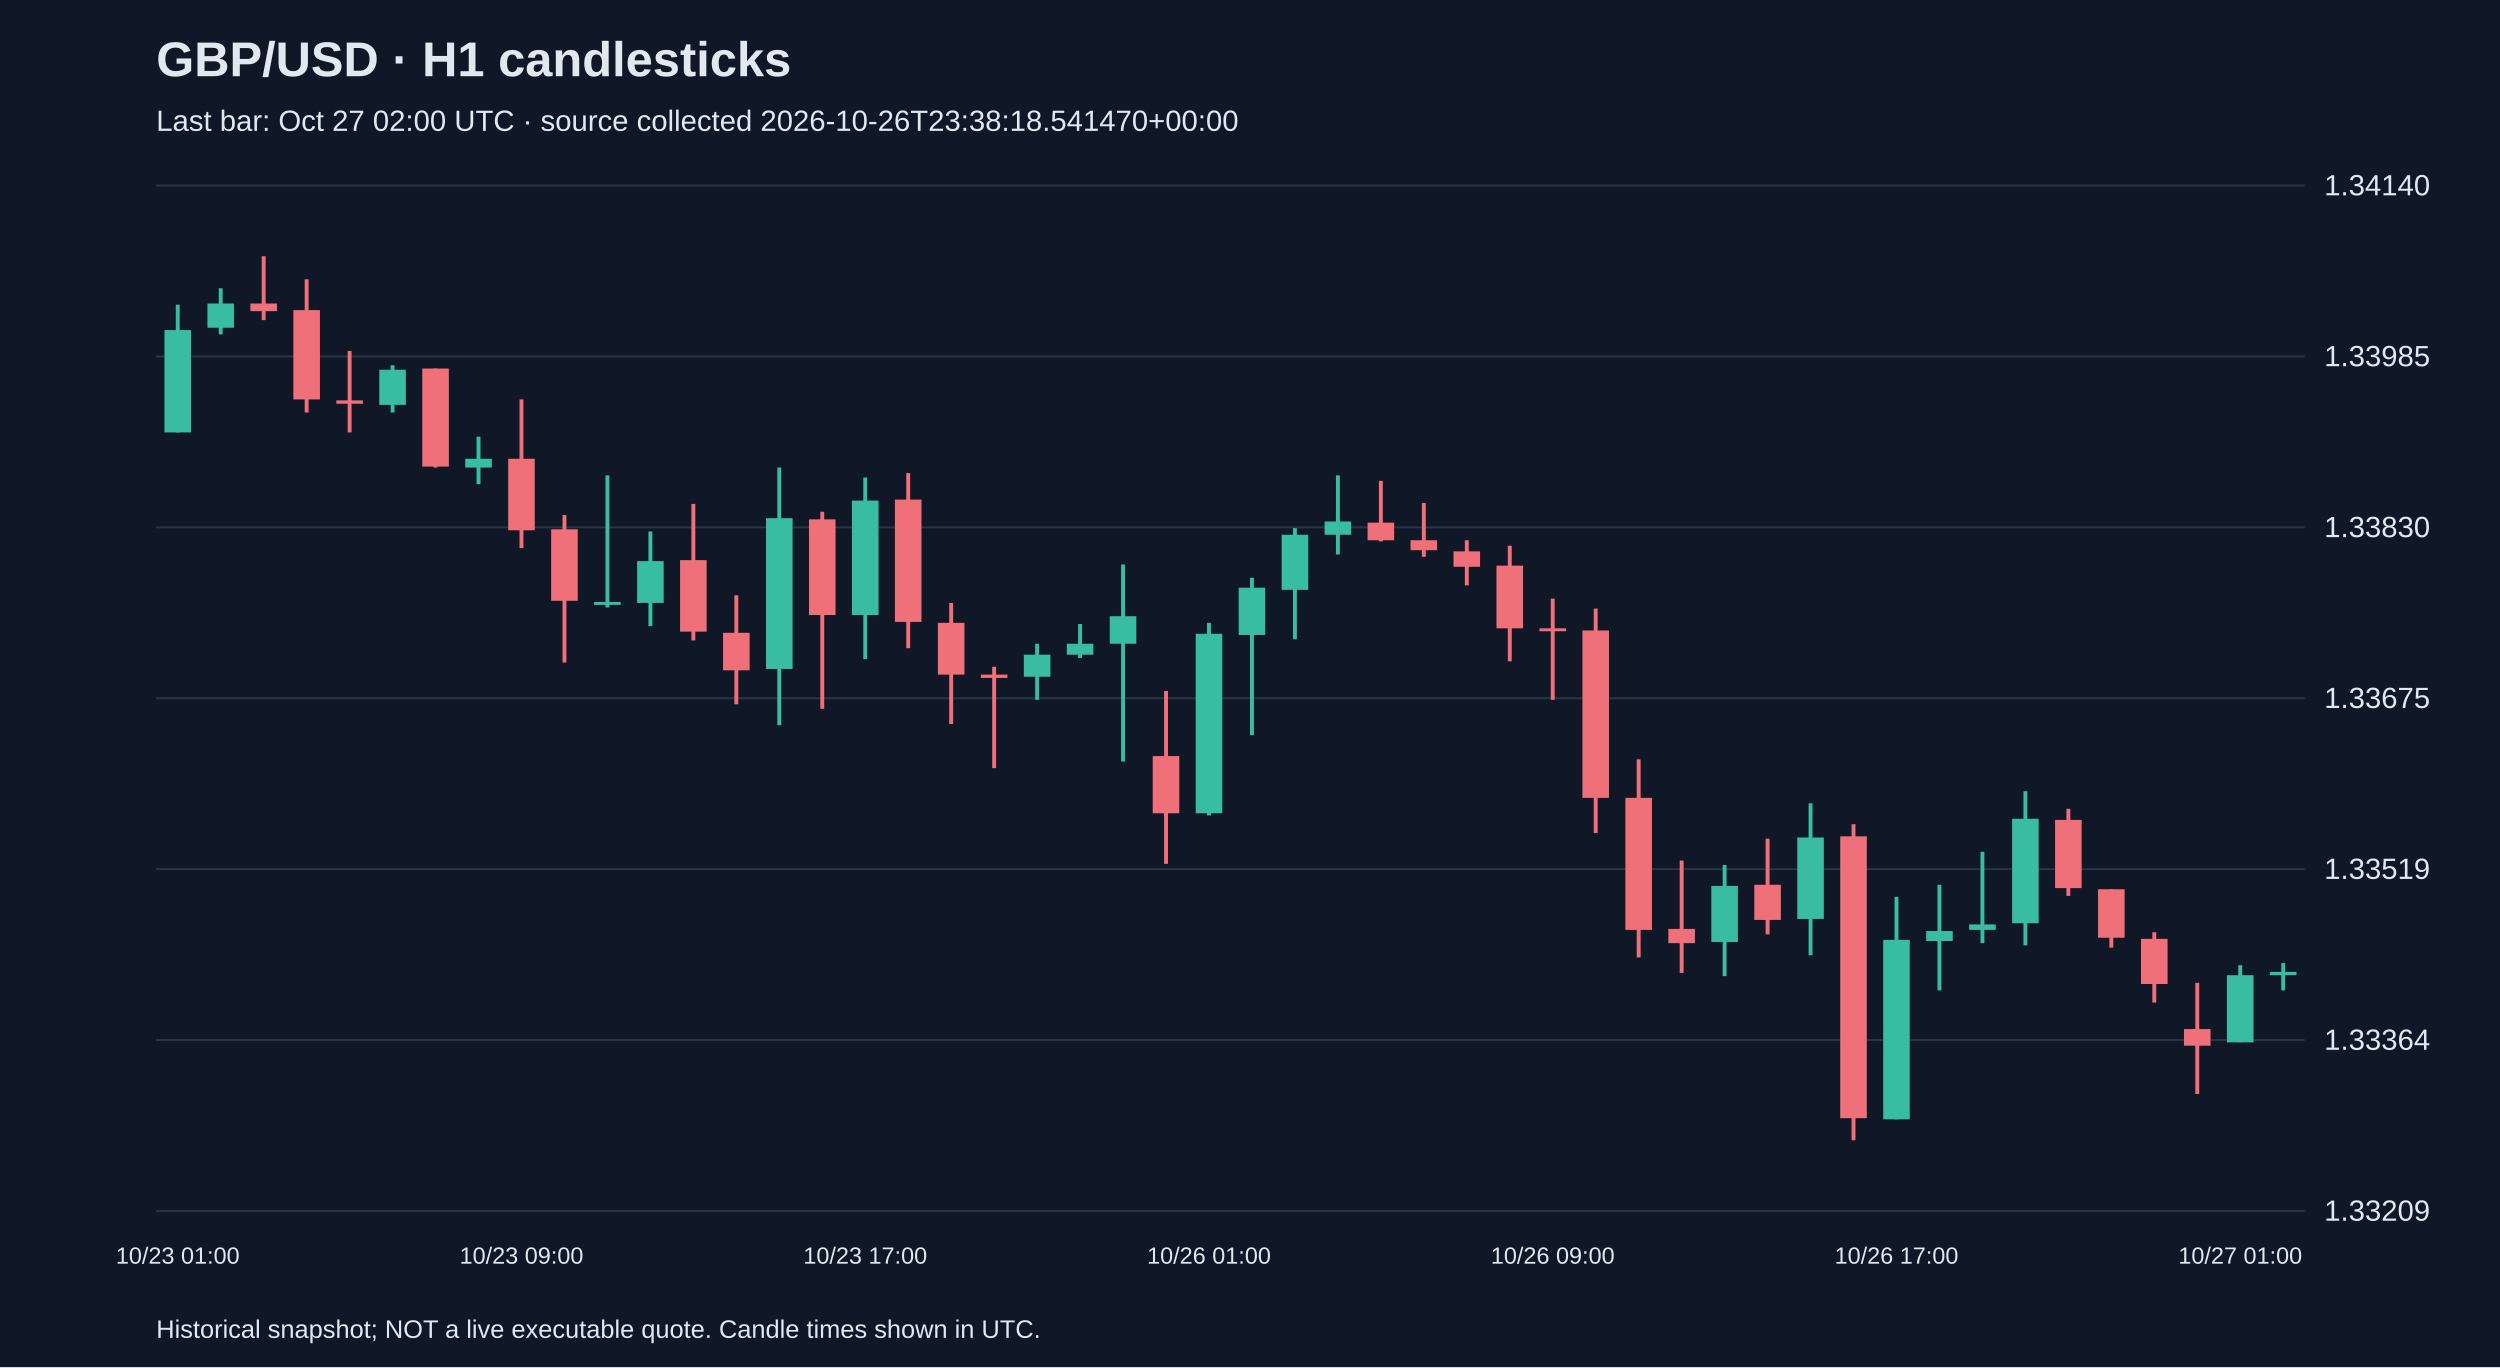
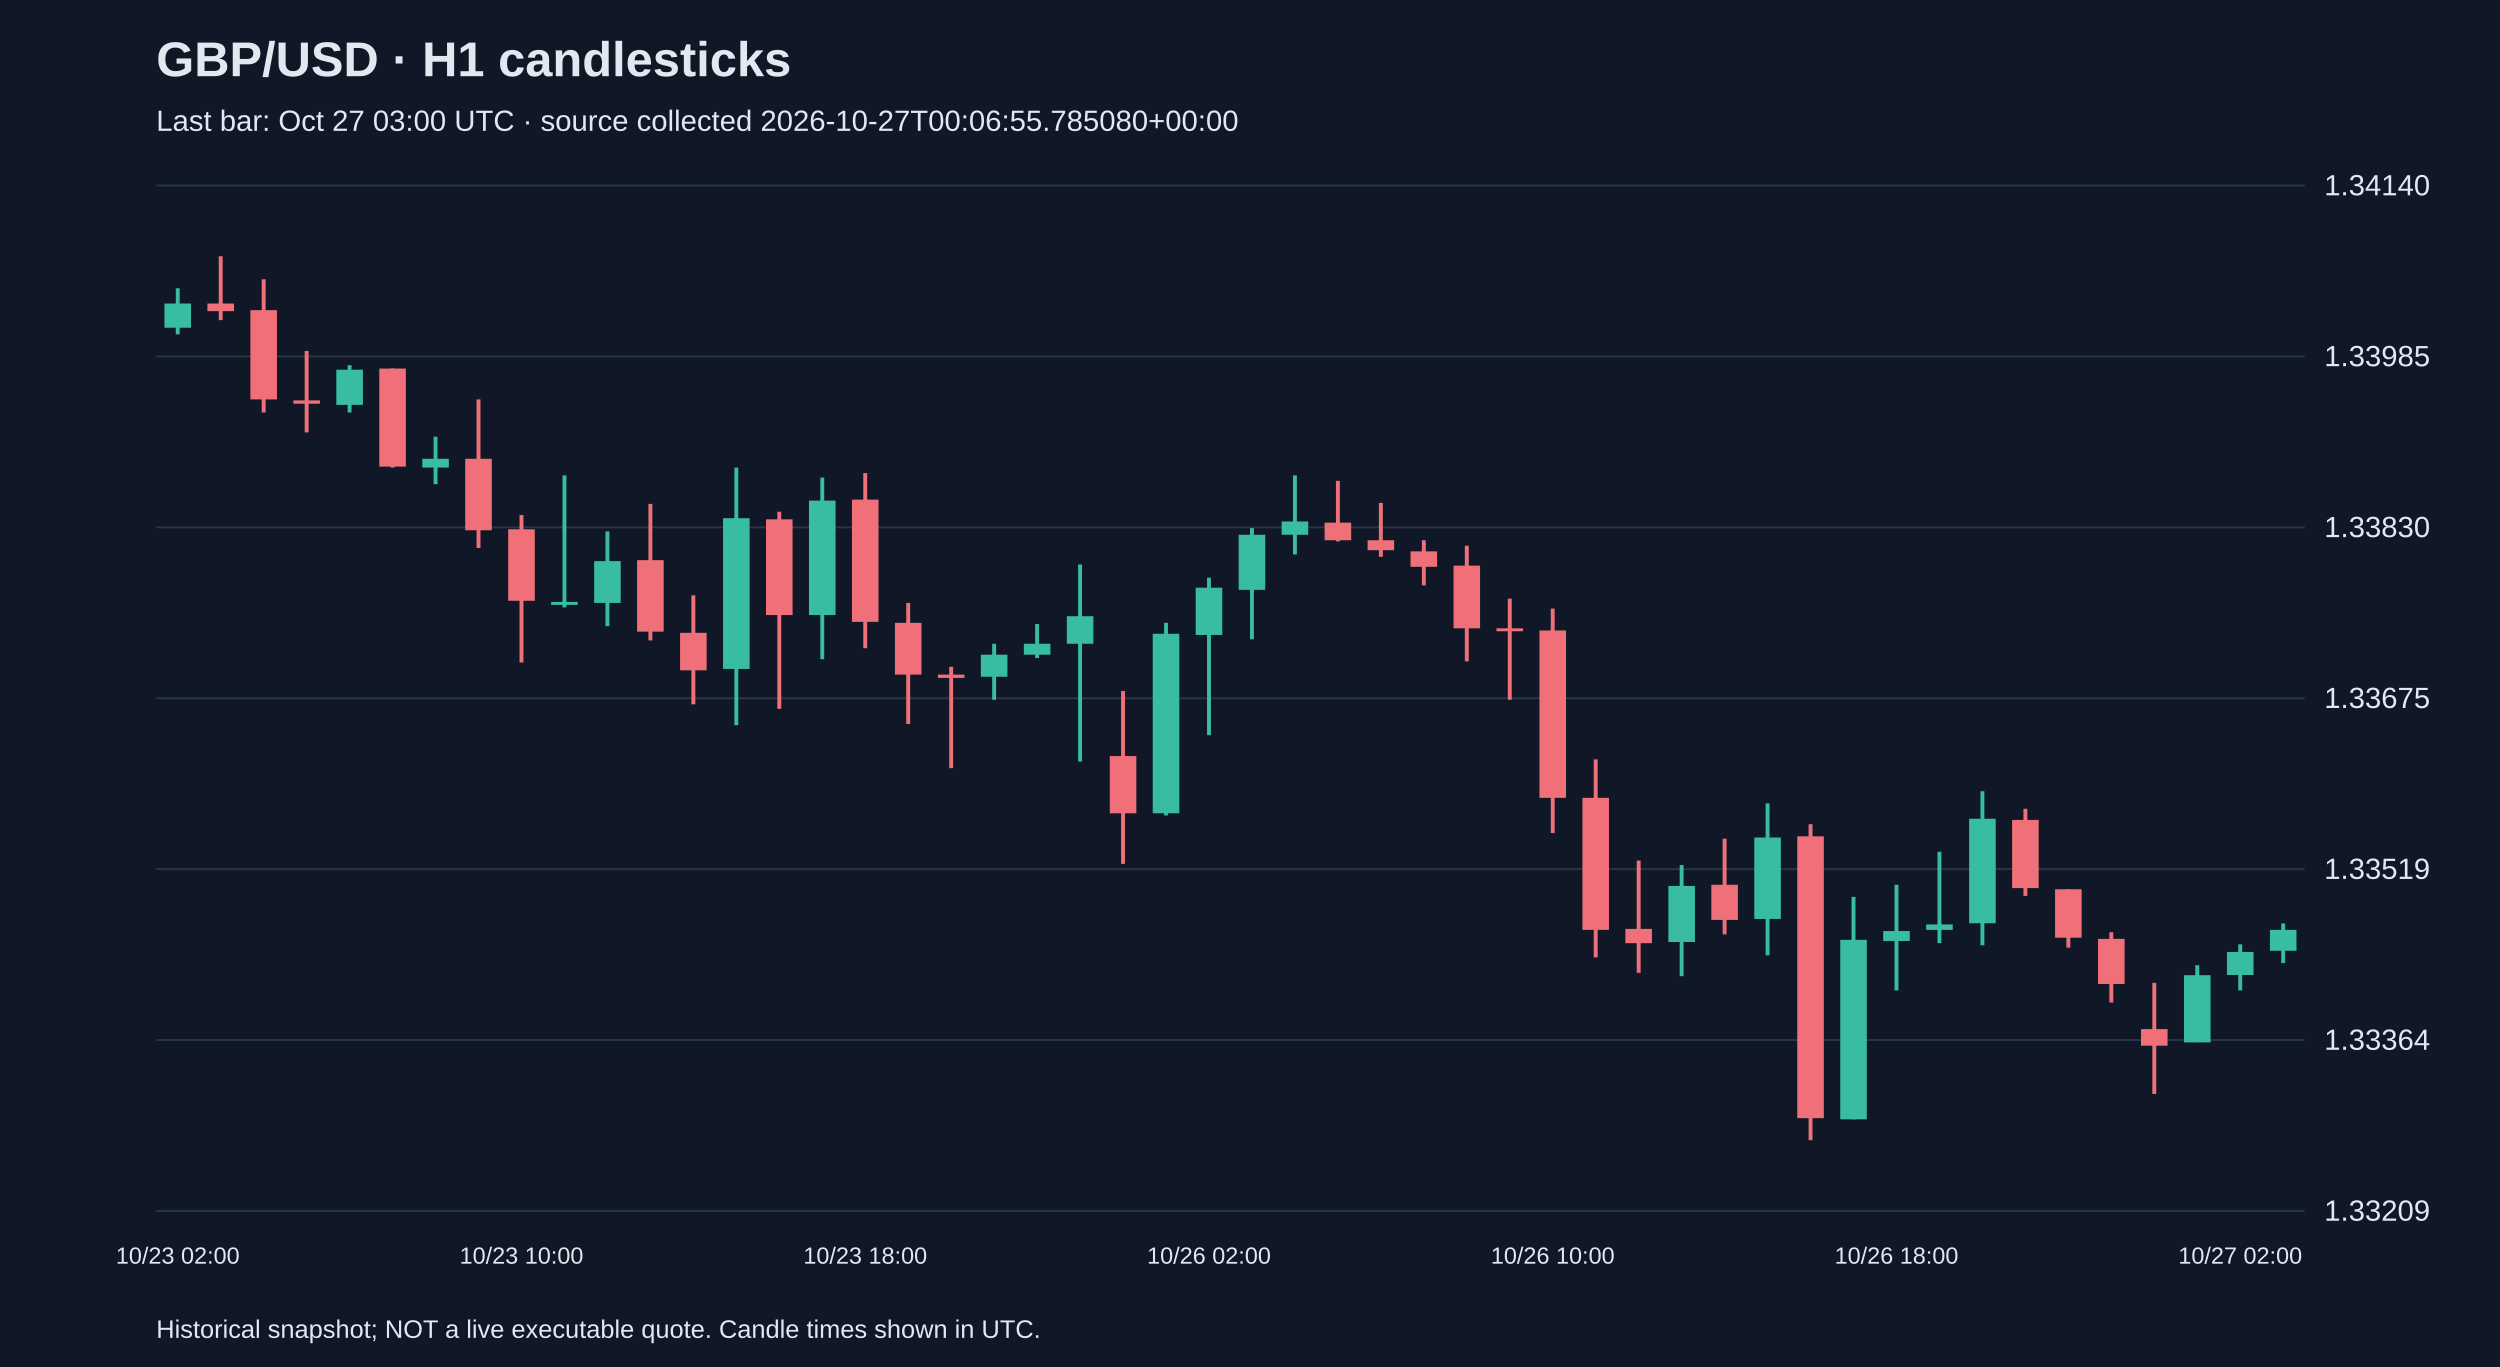
<svg xmlns="http://www.w3.org/2000/svg" viewBox="0 0 1280 700">
  <rect width="100%" height="100%" fill="#101827" />
  <style>text{font-family:Arial,sans-serif;fill:#e2e8f0}</style>
  <text x="80" y="39" font-size="25" font-weight="bold">GBP/USD · H1 candlesticks</text>
-   <text x="80" y="67" font-size="15" fill="#a6b1c5">Last bar: Oct 27 02:00 UTC · source collected 2026-10-26T23:38:18.541470+00:00</text>
+   <text x="80" y="67" font-size="15" fill="#a6b1c5">Last bar: Oct 27 03:00 UTC · source collected 2026-10-27T00:06:55.785080+00:00</text>
  <line x1="80" y1="620.0" x2="1180" y2="620.0" stroke="#283548" />
  <text x="1190" y="625.0" font-size="15">1.33209</text>
  <line x1="80" y1="532.5" x2="1180" y2="532.5" stroke="#283548" />
  <text x="1190" y="537.5" font-size="15">1.33364</text>
  <line x1="80" y1="445.0" x2="1180" y2="445.0" stroke="#283548" />
  <text x="1190" y="450.0" font-size="15">1.33519</text>
  <line x1="80" y1="357.5" x2="1180" y2="357.5" stroke="#283548" />
  <text x="1190" y="362.5" font-size="15">1.33675</text>
  <line x1="80" y1="270.0" x2="1180" y2="270.0" stroke="#283548" />
  <text x="1190" y="275.0" font-size="15">1.33830</text>
  <line x1="80" y1="182.5" x2="1180" y2="182.5" stroke="#283548" />
  <text x="1190" y="187.5" font-size="15">1.33985</text>
  <line x1="80" y1="95.0" x2="1180" y2="95.0" stroke="#283548" />
  <text x="1190" y="100.0" font-size="15">1.34140</text>
-   <line x1="91.0" y1="156.0" x2="91.0" y2="221.4" stroke="#38bca2" stroke-width="2" />
-   <rect x="84.2" y="169.0" width="13.6" height="52.4" fill="#38bca2" />
-   <text x="91.0" y="647" text-anchor="middle" font-size="12">10/23 01:00</text>
-   <line x1="113.0" y1="147.6" x2="113.0" y2="171.2" stroke="#38bca2" stroke-width="2" />
-   <rect x="106.2" y="155.4" width="13.6" height="12.4" fill="#38bca2" />
-   <line x1="135.0" y1="131.2" x2="135.0" y2="163.9" stroke="#f07079" stroke-width="2" />
-   <rect x="128.2" y="155.4" width="13.6" height="3.9" fill="#f07079" />
-   <line x1="157.0" y1="143.0" x2="157.0" y2="211.2" stroke="#f07079" stroke-width="2" />
-   <rect x="150.2" y="158.8" width="13.6" height="45.7" fill="#f07079" />
-   <line x1="179.0" y1="179.7" x2="179.0" y2="221.4" stroke="#f07079" stroke-width="2" />
-   <rect x="172.2" y="205.0" width="13.6" height="1.7" fill="#f07079" />
-   <line x1="201.0" y1="187.0" x2="201.0" y2="211.2" stroke="#38bca2" stroke-width="2" />
-   <rect x="194.2" y="189.3" width="13.6" height="18.0" fill="#38bca2" />
-   <line x1="223.0" y1="188.7" x2="223.0" y2="239.4" stroke="#f07079" stroke-width="2" />
-   <rect x="216.2" y="188.7" width="13.6" height="50.2" fill="#f07079" />
-   <line x1="245.0" y1="223.6" x2="245.0" y2="247.9" stroke="#38bca2" stroke-width="2" />
-   <rect x="238.2" y="234.9" width="13.6" height="4.5" fill="#38bca2" />
-   <line x1="267.0" y1="204.5" x2="267.0" y2="280.6" stroke="#f07079" stroke-width="2" />
-   <rect x="260.2" y="234.9" width="13.6" height="36.6" fill="#f07079" />
-   <text x="267.0" y="647" text-anchor="middle" font-size="12">10/23 09:00</text>
-   <line x1="289.0" y1="263.7" x2="289.0" y2="339.2" stroke="#f07079" stroke-width="2" />
-   <rect x="282.2" y="271.0" width="13.6" height="36.6" fill="#f07079" />
-   <line x1="311.0" y1="243.4" x2="311.0" y2="311.0" stroke="#38bca2" stroke-width="2" />
-   <rect x="304.2" y="308.2" width="13.6" height="1.5" fill="#38bca2" />
-   <line x1="333.0" y1="272.1" x2="333.0" y2="320.6" stroke="#38bca2" stroke-width="2" />
-   <rect x="326.2" y="287.3" width="13.6" height="21.4" fill="#38bca2" />
-   <line x1="355.0" y1="258.0" x2="355.0" y2="327.9" stroke="#f07079" stroke-width="2" />
-   <rect x="348.2" y="286.8" width="13.6" height="36.6" fill="#f07079" />
-   <line x1="377.0" y1="304.8" x2="377.0" y2="360.6" stroke="#f07079" stroke-width="2" />
-   <rect x="370.2" y="324.0" width="13.6" height="19.2" fill="#f07079" />
-   <line x1="399.0" y1="239.4" x2="399.0" y2="371.3" stroke="#38bca2" stroke-width="2" />
-   <rect x="392.2" y="265.3" width="13.6" height="77.2" fill="#38bca2" />
-   <line x1="421.0" y1="262.0" x2="421.0" y2="362.9" stroke="#f07079" stroke-width="2" />
-   <rect x="414.2" y="265.9" width="13.6" height="49.0" fill="#f07079" />
-   <line x1="443.0" y1="244.5" x2="443.0" y2="337.5" stroke="#38bca2" stroke-width="2" />
-   <rect x="436.2" y="256.3" width="13.6" height="58.6" fill="#38bca2" />
-   <text x="443.0" y="647" text-anchor="middle" font-size="12">10/23 17:00</text>
-   <line x1="465.0" y1="242.2" x2="465.0" y2="331.9" stroke="#f07079" stroke-width="2" />
-   <rect x="458.2" y="255.8" width="13.6" height="62.6" fill="#f07079" />
-   <line x1="487.0" y1="308.7" x2="487.0" y2="370.7" stroke="#f07079" stroke-width="2" />
-   <rect x="480.2" y="318.9" width="13.6" height="26.5" fill="#f07079" />
-   <line x1="509.0" y1="341.4" x2="509.0" y2="393.3" stroke="#f07079" stroke-width="2" />
-   <rect x="502.2" y="345.4" width="13.6" height="1.7" fill="#f07079" />
-   <line x1="531.0" y1="329.6" x2="531.0" y2="358.3" stroke="#38bca2" stroke-width="2" />
-   <rect x="524.2" y="335.2" width="13.6" height="11.3" fill="#38bca2" />
-   <line x1="553.0" y1="319.5" x2="553.0" y2="336.9" stroke="#38bca2" stroke-width="2" />
-   <rect x="546.2" y="329.6" width="13.6" height="5.6" fill="#38bca2" />
-   <line x1="575.0" y1="289.0" x2="575.0" y2="389.9" stroke="#38bca2" stroke-width="2" />
-   <rect x="568.2" y="315.5" width="13.6" height="14.1" fill="#38bca2" />
-   <line x1="597.0" y1="353.8" x2="597.0" y2="442.3" stroke="#f07079" stroke-width="2" />
-   <rect x="590.2" y="387.1" width="13.6" height="29.3" fill="#f07079" />
-   <line x1="619.0" y1="318.9" x2="619.0" y2="417.5" stroke="#38bca2" stroke-width="2" />
-   <rect x="612.2" y="324.5" width="13.6" height="91.9" fill="#38bca2" />
-   <text x="619.0" y="647" text-anchor="middle" font-size="12">10/26 01:00</text>
-   <line x1="641.0" y1="295.8" x2="641.0" y2="376.4" stroke="#38bca2" stroke-width="2" />
-   <rect x="634.2" y="300.9" width="13.6" height="24.2" fill="#38bca2" />
-   <line x1="663.0" y1="270.4" x2="663.0" y2="327.3" stroke="#38bca2" stroke-width="2" />
-   <rect x="656.2" y="273.8" width="13.6" height="28.2" fill="#38bca2" />
-   <line x1="685.0" y1="243.4" x2="685.0" y2="283.9" stroke="#38bca2" stroke-width="2" />
-   <rect x="678.2" y="267.0" width="13.6" height="6.8" fill="#38bca2" />
-   <line x1="707.0" y1="246.2" x2="707.0" y2="277.2" stroke="#f07079" stroke-width="2" />
-   <rect x="700.2" y="267.6" width="13.6" height="9.0" fill="#f07079" />
-   <line x1="729.0" y1="257.5" x2="729.0" y2="285.1" stroke="#f07079" stroke-width="2" />
-   <rect x="722.2" y="276.6" width="13.6" height="5.1" fill="#f07079" />
-   <line x1="751.0" y1="276.6" x2="751.0" y2="299.7" stroke="#f07079" stroke-width="2" />
-   <rect x="744.2" y="282.3" width="13.6" height="7.9" fill="#f07079" />
-   <line x1="773.0" y1="279.4" x2="773.0" y2="338.6" stroke="#f07079" stroke-width="2" />
-   <rect x="766.2" y="289.6" width="13.6" height="32.1" fill="#f07079" />
-   <line x1="795.0" y1="306.5" x2="795.0" y2="358.3" stroke="#f07079" stroke-width="2" />
-   <rect x="788.2" y="321.7" width="13.6" height="1.5" fill="#f07079" />
-   <text x="795.0" y="647" text-anchor="middle" font-size="12">10/26 09:00</text>
-   <line x1="817.0" y1="311.6" x2="817.0" y2="426.5" stroke="#f07079" stroke-width="2" />
-   <rect x="810.2" y="322.8" width="13.6" height="85.7" fill="#f07079" />
-   <line x1="839.0" y1="388.8" x2="839.0" y2="490.2" stroke="#f07079" stroke-width="2" />
-   <rect x="832.2" y="408.5" width="13.6" height="67.6" fill="#f07079" />
-   <line x1="861.0" y1="440.6" x2="861.0" y2="498.1" stroke="#f07079" stroke-width="2" />
-   <rect x="854.2" y="475.6" width="13.6" height="7.3" fill="#f07079" />
-   <line x1="883.0" y1="442.9" x2="883.0" y2="499.8" stroke="#38bca2" stroke-width="2" />
-   <rect x="876.2" y="453.6" width="13.6" height="28.7" fill="#38bca2" />
-   <line x1="905.0" y1="429.4" x2="905.0" y2="478.4" stroke="#f07079" stroke-width="2" />
-   <rect x="898.2" y="453.0" width="13.6" height="18.0" fill="#f07079" />
-   <line x1="927.0" y1="411.3" x2="927.0" y2="489.1" stroke="#38bca2" stroke-width="2" />
-   <rect x="920.2" y="428.8" width="13.6" height="41.7" fill="#38bca2" />
-   <line x1="949.0" y1="422.0" x2="949.0" y2="583.8" stroke="#f07079" stroke-width="2" />
-   <rect x="942.2" y="428.2" width="13.6" height="144.3" fill="#f07079" />
-   <line x1="971.0" y1="459.2" x2="971.0" y2="573.1" stroke="#38bca2" stroke-width="2" />
-   <rect x="964.2" y="481.2" width="13.6" height="91.9" fill="#38bca2" />
-   <text x="971.0" y="647" text-anchor="middle" font-size="12">10/26 17:00</text>
-   <line x1="993.0" y1="453.0" x2="993.0" y2="507.1" stroke="#38bca2" stroke-width="2" />
-   <rect x="986.2" y="476.7" width="13.6" height="5.1" fill="#38bca2" />
-   <line x1="1015.0" y1="436.1" x2="1015.0" y2="482.9" stroke="#38bca2" stroke-width="2" />
-   <rect x="1008.2" y="473.3" width="13.6" height="2.8" fill="#38bca2" />
-   <line x1="1037.0" y1="405.1" x2="1037.0" y2="484.0" stroke="#38bca2" stroke-width="2" />
-   <rect x="1030.2" y="419.2" width="13.6" height="53.5" fill="#38bca2" />
-   <line x1="1059.0" y1="414.1" x2="1059.0" y2="458.7" stroke="#f07079" stroke-width="2" />
-   <rect x="1052.2" y="419.8" width="13.6" height="34.9" fill="#f07079" />
-   <line x1="1081.0" y1="455.3" x2="1081.0" y2="485.2" stroke="#f07079" stroke-width="2" />
-   <rect x="1074.2" y="455.3" width="13.6" height="24.8" fill="#f07079" />
-   <line x1="1103.0" y1="477.3" x2="1103.0" y2="513.3" stroke="#f07079" stroke-width="2" />
-   <rect x="1096.2" y="480.7" width="13.6" height="23.1" fill="#f07079" />
-   <line x1="1125.0" y1="503.2" x2="1125.0" y2="560.1" stroke="#f07079" stroke-width="2" />
-   <rect x="1118.2" y="526.9" width="13.6" height="8.5" fill="#f07079" />
-   <line x1="1147.0" y1="494.2" x2="1147.0" y2="533.6" stroke="#38bca2" stroke-width="2" />
-   <rect x="1140.2" y="499.3" width="13.6" height="34.4" fill="#38bca2" />
-   <text x="1147.0" y="647" text-anchor="middle" font-size="12">10/27 01:00</text>
-   <line x1="1169.0" y1="493.1" x2="1169.0" y2="507.1" stroke="#38bca2" stroke-width="2" />
-   <rect x="1162.2" y="497.6" width="13.6" height="1.7" fill="#38bca2" />
+   <line x1="91.0" y1="147.6" x2="91.0" y2="171.2" stroke="#38bca2" stroke-width="2" />
+   <rect x="84.2" y="155.4" width="13.6" height="12.4" fill="#38bca2" />
+   <text x="91.0" y="647" text-anchor="middle" font-size="12">10/23 02:00</text>
+   <line x1="113.0" y1="131.2" x2="113.0" y2="163.9" stroke="#f07079" stroke-width="2" />
+   <rect x="106.2" y="155.4" width="13.6" height="3.9" fill="#f07079" />
+   <line x1="135.0" y1="143.0" x2="135.0" y2="211.2" stroke="#f07079" stroke-width="2" />
+   <rect x="128.2" y="158.8" width="13.6" height="45.7" fill="#f07079" />
+   <line x1="157.0" y1="179.7" x2="157.0" y2="221.4" stroke="#f07079" stroke-width="2" />
+   <rect x="150.2" y="205.0" width="13.6" height="1.7" fill="#f07079" />
+   <line x1="179.0" y1="187.0" x2="179.0" y2="211.2" stroke="#38bca2" stroke-width="2" />
+   <rect x="172.2" y="189.3" width="13.6" height="18.0" fill="#38bca2" />
+   <line x1="201.0" y1="188.7" x2="201.0" y2="239.4" stroke="#f07079" stroke-width="2" />
+   <rect x="194.2" y="188.7" width="13.6" height="50.2" fill="#f07079" />
+   <line x1="223.0" y1="223.6" x2="223.0" y2="247.9" stroke="#38bca2" stroke-width="2" />
+   <rect x="216.2" y="234.9" width="13.6" height="4.5" fill="#38bca2" />
+   <line x1="245.0" y1="204.5" x2="245.0" y2="280.6" stroke="#f07079" stroke-width="2" />
+   <rect x="238.2" y="234.9" width="13.6" height="36.6" fill="#f07079" />
+   <line x1="267.0" y1="263.7" x2="267.0" y2="339.2" stroke="#f07079" stroke-width="2" />
+   <rect x="260.2" y="271.0" width="13.6" height="36.6" fill="#f07079" />
+   <text x="267.0" y="647" text-anchor="middle" font-size="12">10/23 10:00</text>
+   <line x1="289.0" y1="243.4" x2="289.0" y2="311.0" stroke="#38bca2" stroke-width="2" />
+   <rect x="282.2" y="308.2" width="13.6" height="1.5" fill="#38bca2" />
+   <line x1="311.0" y1="272.1" x2="311.0" y2="320.6" stroke="#38bca2" stroke-width="2" />
+   <rect x="304.2" y="287.3" width="13.6" height="21.4" fill="#38bca2" />
+   <line x1="333.0" y1="258.0" x2="333.0" y2="327.9" stroke="#f07079" stroke-width="2" />
+   <rect x="326.2" y="286.8" width="13.6" height="36.6" fill="#f07079" />
+   <line x1="355.0" y1="304.8" x2="355.0" y2="360.6" stroke="#f07079" stroke-width="2" />
+   <rect x="348.2" y="324.0" width="13.6" height="19.2" fill="#f07079" />
+   <line x1="377.0" y1="239.4" x2="377.0" y2="371.3" stroke="#38bca2" stroke-width="2" />
+   <rect x="370.2" y="265.3" width="13.6" height="77.2" fill="#38bca2" />
+   <line x1="399.0" y1="262.0" x2="399.0" y2="362.9" stroke="#f07079" stroke-width="2" />
+   <rect x="392.2" y="265.9" width="13.6" height="49.0" fill="#f07079" />
+   <line x1="421.0" y1="244.5" x2="421.0" y2="337.5" stroke="#38bca2" stroke-width="2" />
+   <rect x="414.2" y="256.3" width="13.6" height="58.6" fill="#38bca2" />
+   <line x1="443.0" y1="242.2" x2="443.0" y2="331.9" stroke="#f07079" stroke-width="2" />
+   <rect x="436.2" y="255.8" width="13.6" height="62.6" fill="#f07079" />
+   <text x="443.0" y="647" text-anchor="middle" font-size="12">10/23 18:00</text>
+   <line x1="465.0" y1="308.7" x2="465.0" y2="370.7" stroke="#f07079" stroke-width="2" />
+   <rect x="458.2" y="318.9" width="13.6" height="26.5" fill="#f07079" />
+   <line x1="487.0" y1="341.4" x2="487.0" y2="393.3" stroke="#f07079" stroke-width="2" />
+   <rect x="480.2" y="345.4" width="13.6" height="1.7" fill="#f07079" />
+   <line x1="509.0" y1="329.6" x2="509.0" y2="358.3" stroke="#38bca2" stroke-width="2" />
+   <rect x="502.2" y="335.2" width="13.6" height="11.3" fill="#38bca2" />
+   <line x1="531.0" y1="319.5" x2="531.0" y2="336.9" stroke="#38bca2" stroke-width="2" />
+   <rect x="524.2" y="329.6" width="13.6" height="5.6" fill="#38bca2" />
+   <line x1="553.0" y1="289.0" x2="553.0" y2="389.9" stroke="#38bca2" stroke-width="2" />
+   <rect x="546.2" y="315.5" width="13.6" height="14.1" fill="#38bca2" />
+   <line x1="575.0" y1="353.8" x2="575.0" y2="442.3" stroke="#f07079" stroke-width="2" />
+   <rect x="568.2" y="387.1" width="13.6" height="29.3" fill="#f07079" />
+   <line x1="597.0" y1="318.9" x2="597.0" y2="417.5" stroke="#38bca2" stroke-width="2" />
+   <rect x="590.2" y="324.5" width="13.6" height="91.9" fill="#38bca2" />
+   <line x1="619.0" y1="295.8" x2="619.0" y2="376.4" stroke="#38bca2" stroke-width="2" />
+   <rect x="612.2" y="300.9" width="13.6" height="24.2" fill="#38bca2" />
+   <text x="619.0" y="647" text-anchor="middle" font-size="12">10/26 02:00</text>
+   <line x1="641.0" y1="270.4" x2="641.0" y2="327.3" stroke="#38bca2" stroke-width="2" />
+   <rect x="634.2" y="273.8" width="13.6" height="28.2" fill="#38bca2" />
+   <line x1="663.0" y1="243.4" x2="663.0" y2="283.9" stroke="#38bca2" stroke-width="2" />
+   <rect x="656.2" y="267.0" width="13.6" height="6.8" fill="#38bca2" />
+   <line x1="685.0" y1="246.2" x2="685.0" y2="277.2" stroke="#f07079" stroke-width="2" />
+   <rect x="678.2" y="267.6" width="13.6" height="9.0" fill="#f07079" />
+   <line x1="707.0" y1="257.5" x2="707.0" y2="285.1" stroke="#f07079" stroke-width="2" />
+   <rect x="700.2" y="276.6" width="13.6" height="5.1" fill="#f07079" />
+   <line x1="729.0" y1="276.6" x2="729.0" y2="299.7" stroke="#f07079" stroke-width="2" />
+   <rect x="722.2" y="282.3" width="13.6" height="7.9" fill="#f07079" />
+   <line x1="751.0" y1="279.4" x2="751.0" y2="338.6" stroke="#f07079" stroke-width="2" />
+   <rect x="744.2" y="289.6" width="13.6" height="32.1" fill="#f07079" />
+   <line x1="773.0" y1="306.5" x2="773.0" y2="358.3" stroke="#f07079" stroke-width="2" />
+   <rect x="766.2" y="321.7" width="13.6" height="1.5" fill="#f07079" />
+   <line x1="795.0" y1="311.6" x2="795.0" y2="426.5" stroke="#f07079" stroke-width="2" />
+   <rect x="788.2" y="322.8" width="13.6" height="85.7" fill="#f07079" />
+   <text x="795.0" y="647" text-anchor="middle" font-size="12">10/26 10:00</text>
+   <line x1="817.0" y1="388.8" x2="817.0" y2="490.2" stroke="#f07079" stroke-width="2" />
+   <rect x="810.2" y="408.5" width="13.6" height="67.6" fill="#f07079" />
+   <line x1="839.0" y1="440.6" x2="839.0" y2="498.1" stroke="#f07079" stroke-width="2" />
+   <rect x="832.2" y="475.6" width="13.6" height="7.3" fill="#f07079" />
+   <line x1="861.0" y1="442.9" x2="861.0" y2="499.8" stroke="#38bca2" stroke-width="2" />
+   <rect x="854.2" y="453.6" width="13.6" height="28.7" fill="#38bca2" />
+   <line x1="883.0" y1="429.4" x2="883.0" y2="478.4" stroke="#f07079" stroke-width="2" />
+   <rect x="876.2" y="453.0" width="13.6" height="18.0" fill="#f07079" />
+   <line x1="905.0" y1="411.3" x2="905.0" y2="489.1" stroke="#38bca2" stroke-width="2" />
+   <rect x="898.2" y="428.8" width="13.6" height="41.7" fill="#38bca2" />
+   <line x1="927.0" y1="422.0" x2="927.0" y2="583.8" stroke="#f07079" stroke-width="2" />
+   <rect x="920.2" y="428.2" width="13.6" height="144.3" fill="#f07079" />
+   <line x1="949.0" y1="459.2" x2="949.0" y2="573.1" stroke="#38bca2" stroke-width="2" />
+   <rect x="942.2" y="481.2" width="13.6" height="91.9" fill="#38bca2" />
+   <line x1="971.0" y1="453.0" x2="971.0" y2="507.1" stroke="#38bca2" stroke-width="2" />
+   <rect x="964.2" y="476.7" width="13.6" height="5.1" fill="#38bca2" />
+   <text x="971.0" y="647" text-anchor="middle" font-size="12">10/26 18:00</text>
+   <line x1="993.0" y1="436.1" x2="993.0" y2="482.9" stroke="#38bca2" stroke-width="2" />
+   <rect x="986.2" y="473.3" width="13.6" height="2.8" fill="#38bca2" />
+   <line x1="1015.0" y1="405.1" x2="1015.0" y2="484.0" stroke="#38bca2" stroke-width="2" />
+   <rect x="1008.2" y="419.2" width="13.6" height="53.5" fill="#38bca2" />
+   <line x1="1037.0" y1="414.1" x2="1037.0" y2="458.7" stroke="#f07079" stroke-width="2" />
+   <rect x="1030.2" y="419.8" width="13.6" height="34.9" fill="#f07079" />
+   <line x1="1059.0" y1="455.3" x2="1059.0" y2="485.2" stroke="#f07079" stroke-width="2" />
+   <rect x="1052.2" y="455.3" width="13.6" height="24.8" fill="#f07079" />
+   <line x1="1081.0" y1="477.3" x2="1081.0" y2="513.3" stroke="#f07079" stroke-width="2" />
+   <rect x="1074.2" y="480.7" width="13.6" height="23.1" fill="#f07079" />
+   <line x1="1103.0" y1="503.2" x2="1103.0" y2="560.1" stroke="#f07079" stroke-width="2" />
+   <rect x="1096.2" y="526.9" width="13.6" height="8.5" fill="#f07079" />
+   <line x1="1125.0" y1="494.2" x2="1125.0" y2="533.6" stroke="#38bca2" stroke-width="2" />
+   <rect x="1118.2" y="499.3" width="13.6" height="34.4" fill="#38bca2" />
+   <line x1="1147.0" y1="483.5" x2="1147.0" y2="507.1" stroke="#38bca2" stroke-width="2" />
+   <rect x="1140.2" y="487.4" width="13.6" height="11.8" fill="#38bca2" />
+   <text x="1147.0" y="647" text-anchor="middle" font-size="12">10/27 02:00</text>
+   <line x1="1169.0" y1="472.8" x2="1169.0" y2="493.1" stroke="#38bca2" stroke-width="2" />
+   <rect x="1162.2" y="476.1" width="13.6" height="10.7" fill="#38bca2" />
  <text x="80" y="685" font-size="13">Historical snapshot; NOT a live executable quote. Candle times shown in UTC.</text>
</svg>
